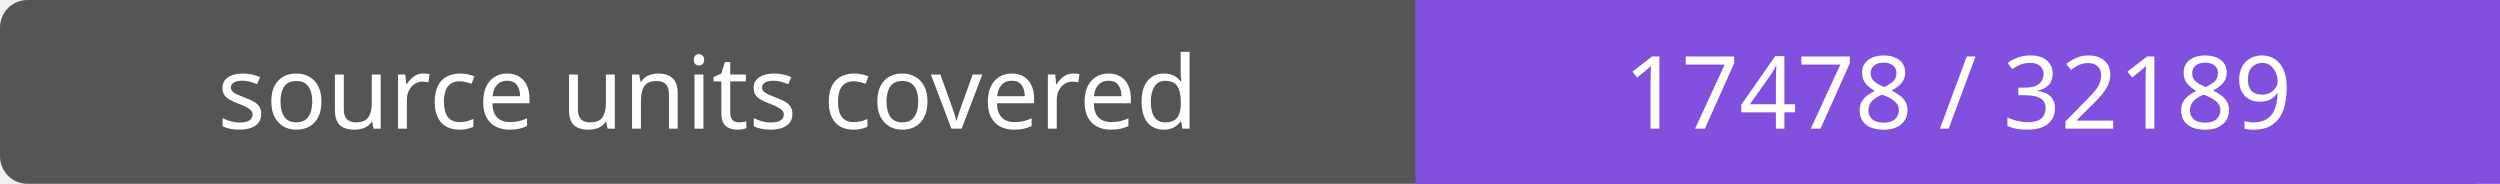
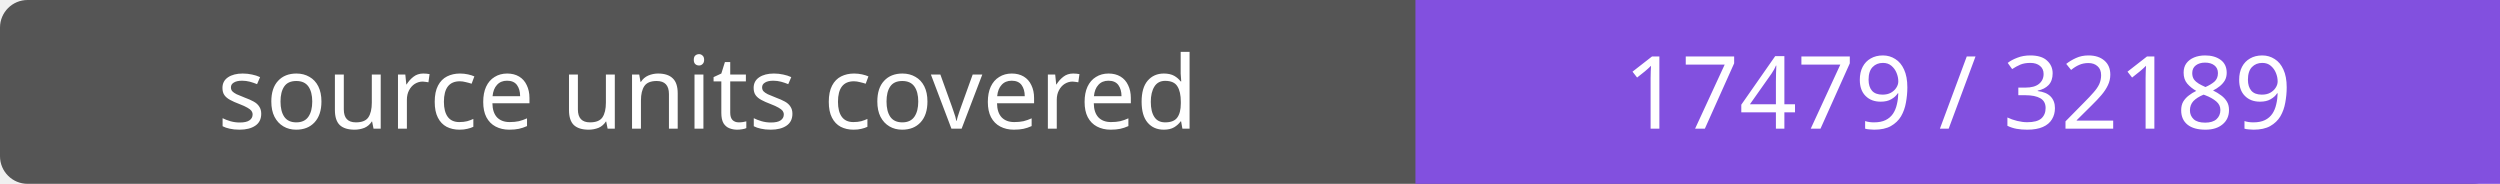
- <svg xmlns="http://www.w3.org/2000/svg" width="272" height="20" role="img" aria-label="source units covered: 17478 / 32189">
+ <svg xmlns="http://www.w3.org/2000/svg" width="272" height="20" role="img" aria-label="source units covered: 17479 / 32189">
  <rect width="272" height="20" rx="3" fill="#555" />
  <path fill="#8250df" d="M154 0h118v20H154z" />
  <g fill="#fff" text-anchor="middle" font-family="Verdana,sans-serif" font-size="11">
    <text x="77.0" y="14">source units covered</text>
-     <text x="213.0" y="14">17478 / 32189</text>
+     <text x="213.0" y="14">17479 / 32189</text>
  </g>
</svg>
